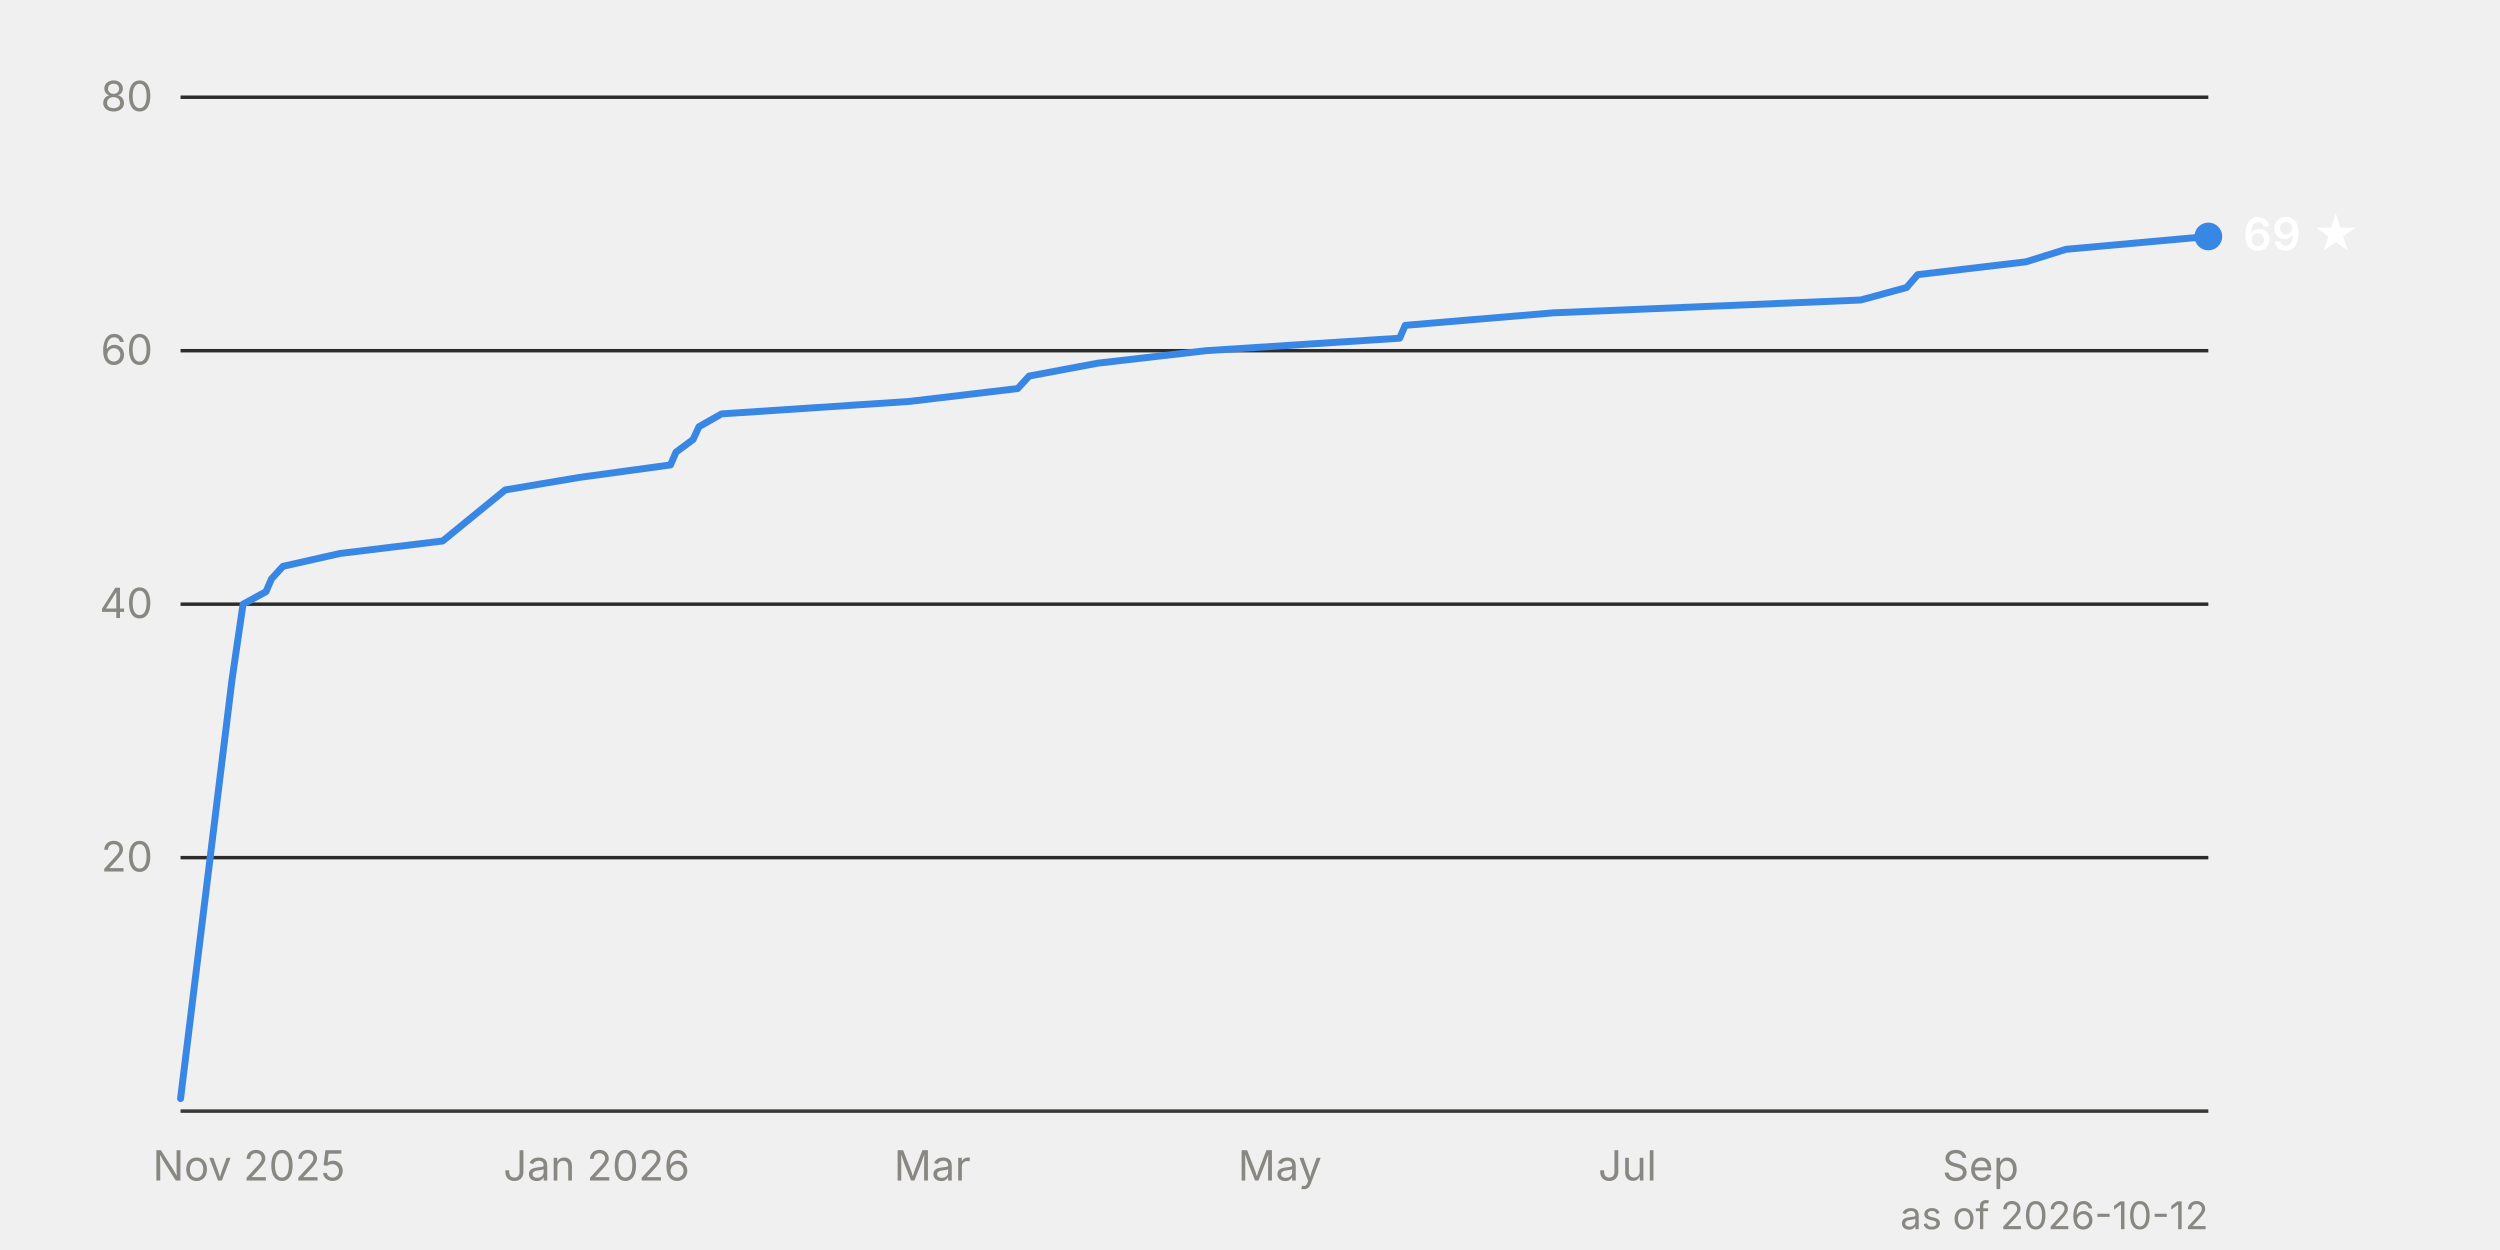
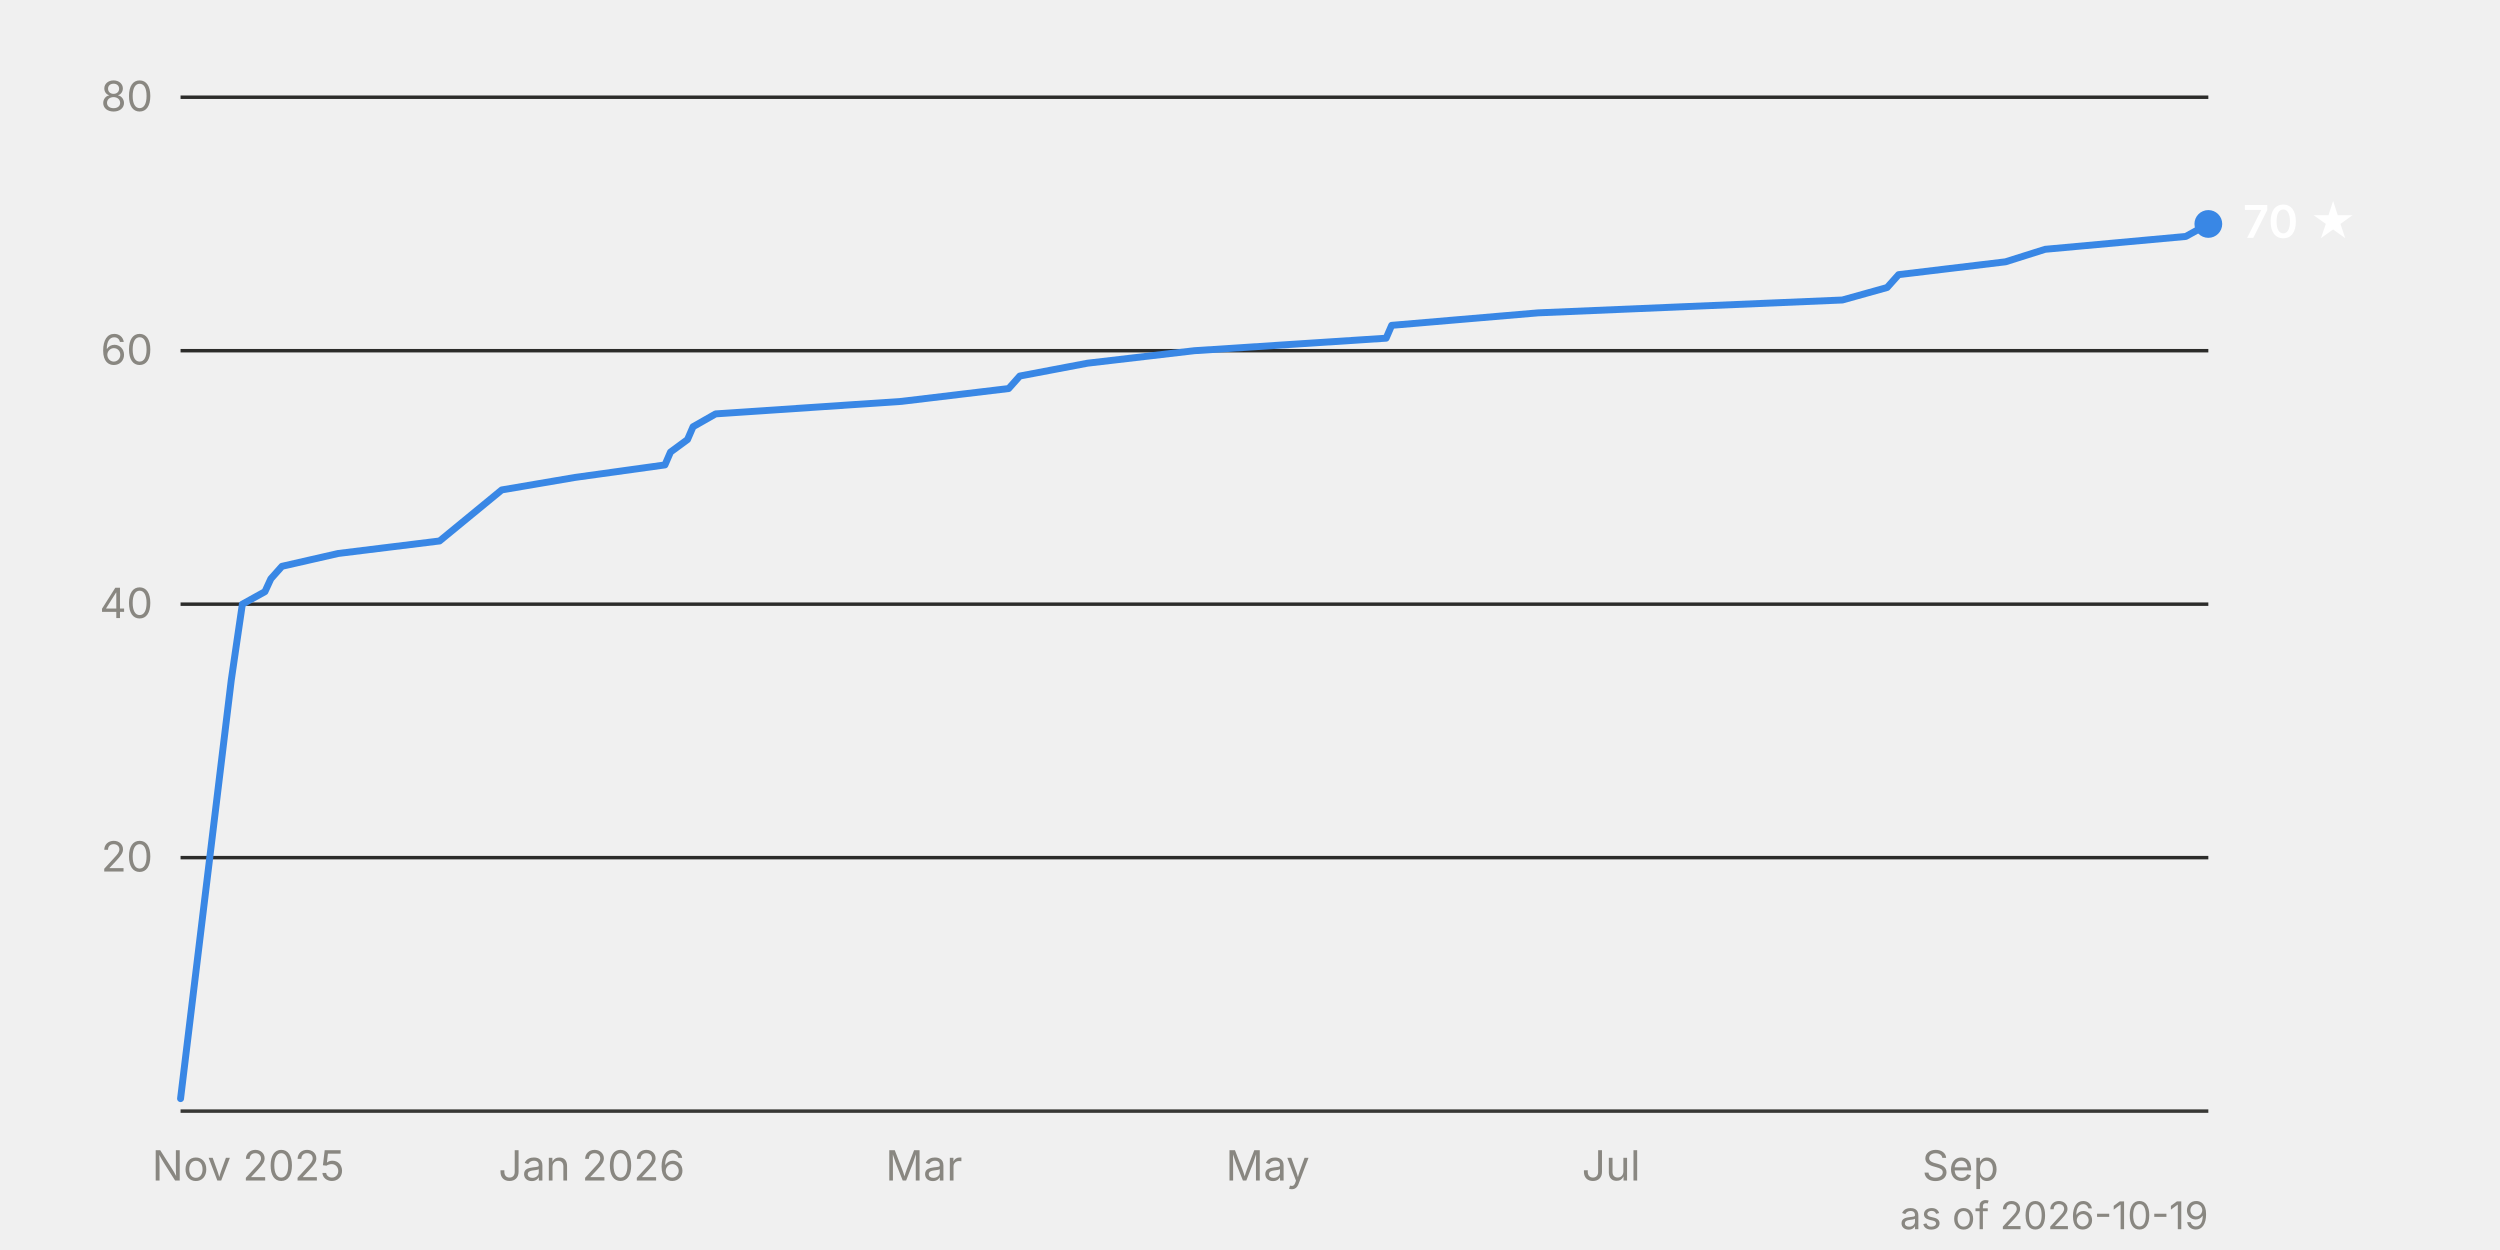
<svg xmlns="http://www.w3.org/2000/svg" viewBox="0 0 720 360" width="720" height="360" font-family="system-ui, -apple-system, 'Segoe UI', sans-serif" font-size="12">
  <line x1="52" y1="247.0" x2="636" y2="247.0" stroke="#2c2c2a" stroke-width="1" />
  <text x="44" y="251.0" text-anchor="end" fill="#898781" style="font-variant-numeric: tabular-nums">20</text>
  <line x1="52" y1="174.0" x2="636" y2="174.0" stroke="#2c2c2a" stroke-width="1" />
  <text x="44" y="178.0" text-anchor="end" fill="#898781" style="font-variant-numeric: tabular-nums">40</text>
  <line x1="52" y1="101.0" x2="636" y2="101.0" stroke="#2c2c2a" stroke-width="1" />
  <text x="44" y="105.0" text-anchor="end" fill="#898781" style="font-variant-numeric: tabular-nums">60</text>
  <line x1="52" y1="28.0" x2="636" y2="28.0" stroke="#2c2c2a" stroke-width="1" />
  <text x="44" y="32.0" text-anchor="end" fill="#898781" style="font-variant-numeric: tabular-nums">80</text>
  <line x1="52" y1="320.0" x2="636" y2="320.0" stroke="#383835" stroke-width="1" />
-   <text x="71.7" y="340" text-anchor="middle" fill="#898781">Nov 2025</text>
-   <text x="171.8" y="340" text-anchor="middle" fill="#898781">Jan 2026</text>
-   <text x="268.5" y="340" text-anchor="middle" fill="#898781">Mar</text>
-   <text x="368.6" y="340" text-anchor="middle" fill="#898781">May</text>
-   <text x="468.7" y="340" text-anchor="middle" fill="#898781">Jul</text>
-   <text x="570.4" y="340" text-anchor="middle" fill="#898781">Sep</text>
-   <path d="M52.0,316.4 L66.8,195.9 L68.4,184.9 L70.0,174.0 L76.6,170.4 L78.2,166.7 L81.5,163.1 L97.9,159.4 L127.5,155.8 L145.5,141.1 L166.8,137.5 L193.1,133.9 L194.7,130.2 L199.6,126.6 L201.3,122.9 L207.8,119.2 L262.0,115.6 L293.1,111.9 L296.4,108.3 L316.1,104.6 L347.3,101.0 L403.1,97.4 L404.7,93.7 L447.3,90.1 L535.9,86.4 L549.1,82.8 L552.3,79.1 L583.5,75.4 L595.0,71.8 L636.0,68.1" fill="none" stroke="#3987e5" stroke-width="2" stroke-linejoin="round" stroke-linecap="round" />
-   <circle cx="636.0" cy="68.1" r="4" fill="#3987e5" />
-   <text x="646.0" y="72.1" fill="#ffffff" font-weight="600" font-size="13">69 ★</text>
-   <text x="636" y="354" text-anchor="end" fill="#898781" font-size="11">as of 2026-10-12</text>
+   <text x="71.5" y="340" text-anchor="middle" fill="#898781">Nov 2025</text>
+   <text x="170.4" y="340" text-anchor="middle" fill="#898781">Jan 2026</text>
+   <text x="266.1" y="340" text-anchor="middle" fill="#898781">Mar</text>
+   <text x="365.1" y="340" text-anchor="middle" fill="#898781">May</text>
+   <text x="464.0" y="340" text-anchor="middle" fill="#898781">Jul</text>
+   <text x="564.6" y="340" text-anchor="middle" fill="#898781">Sep</text>
+   <path d="M52.0,316.4 L66.6,195.9 L68.2,184.9 L69.8,174.0 L76.3,170.4 L78.0,166.7 L81.2,163.1 L97.4,159.4 L126.6,155.8 L144.5,141.1 L165.6,137.5 L191.5,133.9 L193.1,130.2 L198.0,126.6 L199.6,122.9 L206.1,119.2 L259.6,115.6 L290.5,111.9 L293.7,108.3 L313.2,104.6 L344.0,101.0 L399.2,97.4 L400.8,93.7 L443.0,90.1 L530.6,86.4 L543.5,82.8 L546.8,79.1 L577.6,75.4 L589.0,71.8 L629.5,68.1 L636.0,64.5" fill="none" stroke="#3987e5" stroke-width="2" stroke-linejoin="round" stroke-linecap="round" />
+   <circle cx="636.0" cy="64.5" r="4" fill="#3987e5" />
+   <text x="646.0" y="68.5" fill="#ffffff" font-weight="600" font-size="13">70 ★</text>
+   <text x="636" y="354" text-anchor="end" fill="#898781" font-size="11">as of 2026-10-19</text>
</svg>
